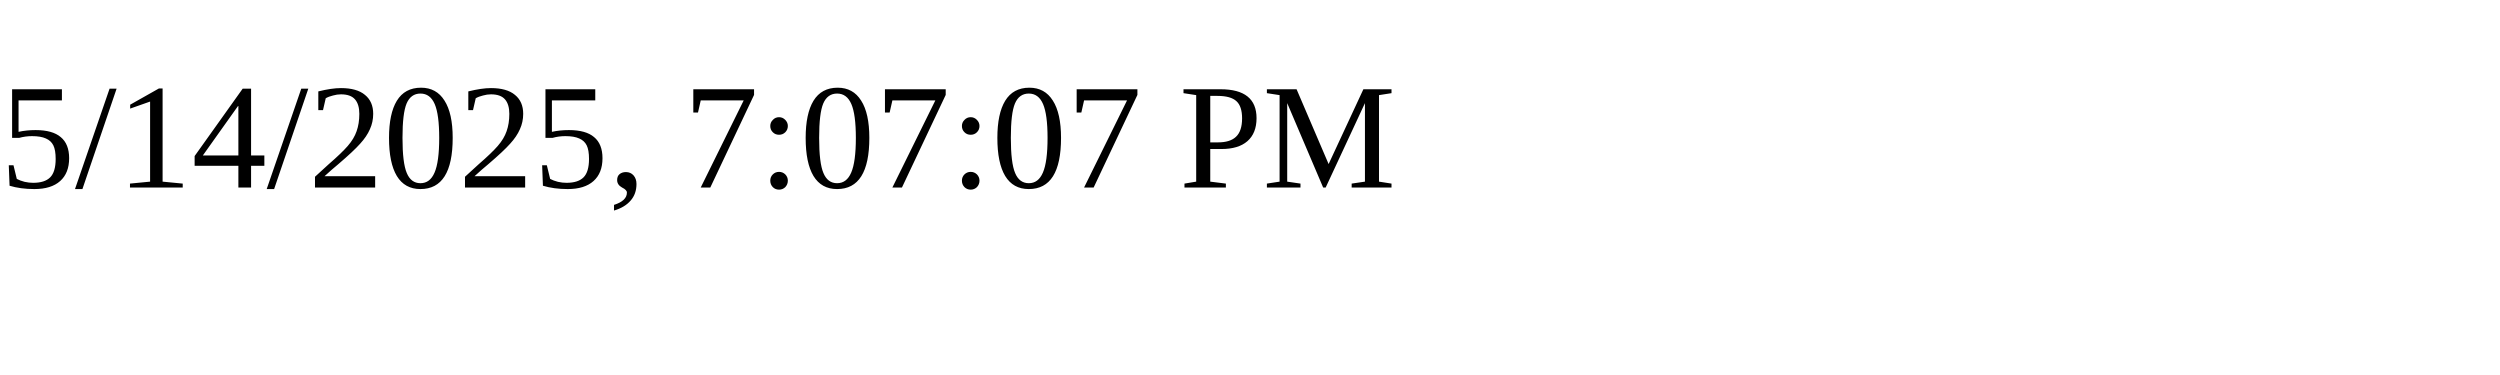
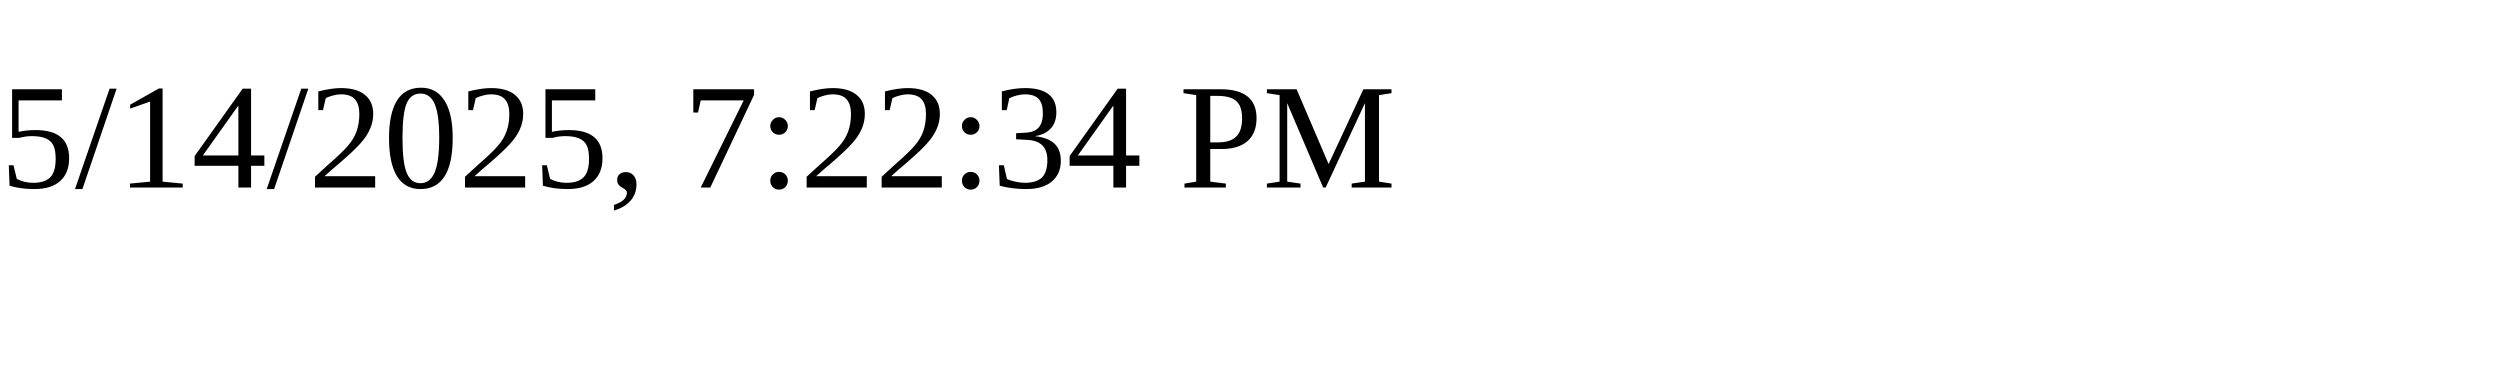
<svg xmlns="http://www.w3.org/2000/svg" height="30" width="200">
-   <text x="0" y="15">5/14/2025, 7:07:07 PM</text>
+   <text x="0" y="15">5/14/2025, 7:22:34 PM</text>
</svg>
